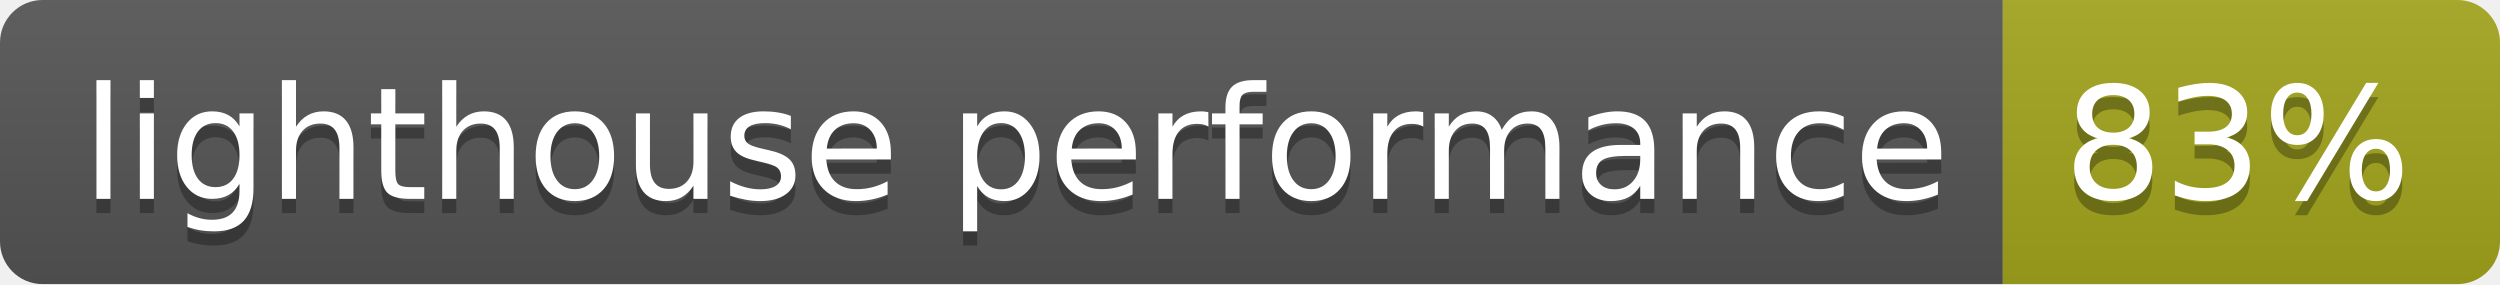
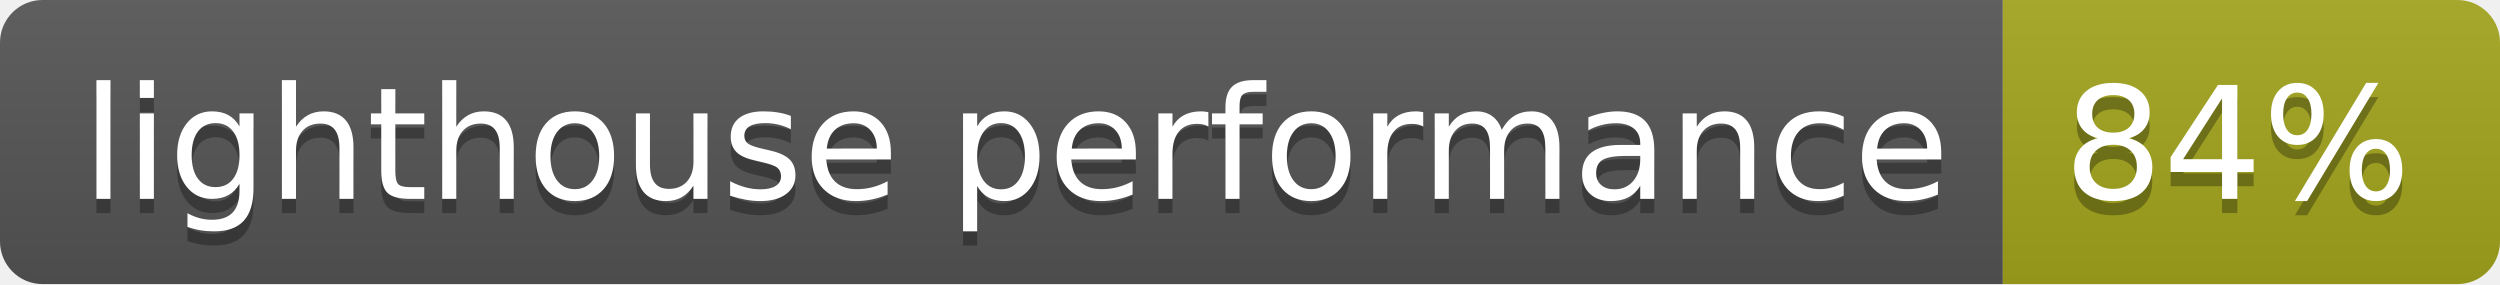
- <svg xmlns="http://www.w3.org/2000/svg" width="176" height="20" role="img" aria-label="lighthouse performance: 83%">
+ <svg xmlns="http://www.w3.org/2000/svg" width="176" height="20" role="img" aria-label="lighthouse performance: 84%">
  <linearGradient id="s" x2="0" y2="100%">
    <stop offset="0" stop-color="#bbb" stop-opacity=".1" />
    <stop offset="1" stop-opacity=".1" />
  </linearGradient>
  <clipPath id="r">
    <rect width="176" height="20" rx="3" fill="#fff" />
  </clipPath>
  <g clip-path="url(#r)">
    <rect width="141" height="20" fill="#555" />
    <rect x="141" width="35" height="20" fill="#a4a61d" />
    <rect width="176" height="20" fill="url(#s)" />
  </g>
  <g fill="#fff" text-anchor="middle" font-family="Verdana,Geneva,DejaVu Sans,sans-serif" text-rendering="geometricPrecision" font-size="110">
    <text aria-hidden="true" x="715" y="150" fill="#010101" fill-opacity=".3" transform="scale(.1)" textLength="1310">lighthouse performance</text>
    <text x="715" y="140" transform="scale(.1)" fill="#fff" textLength="1310">lighthouse performance</text>
-     <text aria-hidden="true" x="1575" y="150" fill="#010101" fill-opacity=".3" transform="scale(.1)" textLength="250">83%</text>
-     <text x="1575" y="140" transform="scale(.1)" fill="#fff" textLength="250">83%</text>
+     <text aria-hidden="true" x="1575" y="150" fill="#010101" fill-opacity=".3" transform="scale(.1)" textLength="250">84%</text>
+     <text x="1575" y="140" transform="scale(.1)" fill="#fff" textLength="250">84%</text>
  </g>
</svg>
